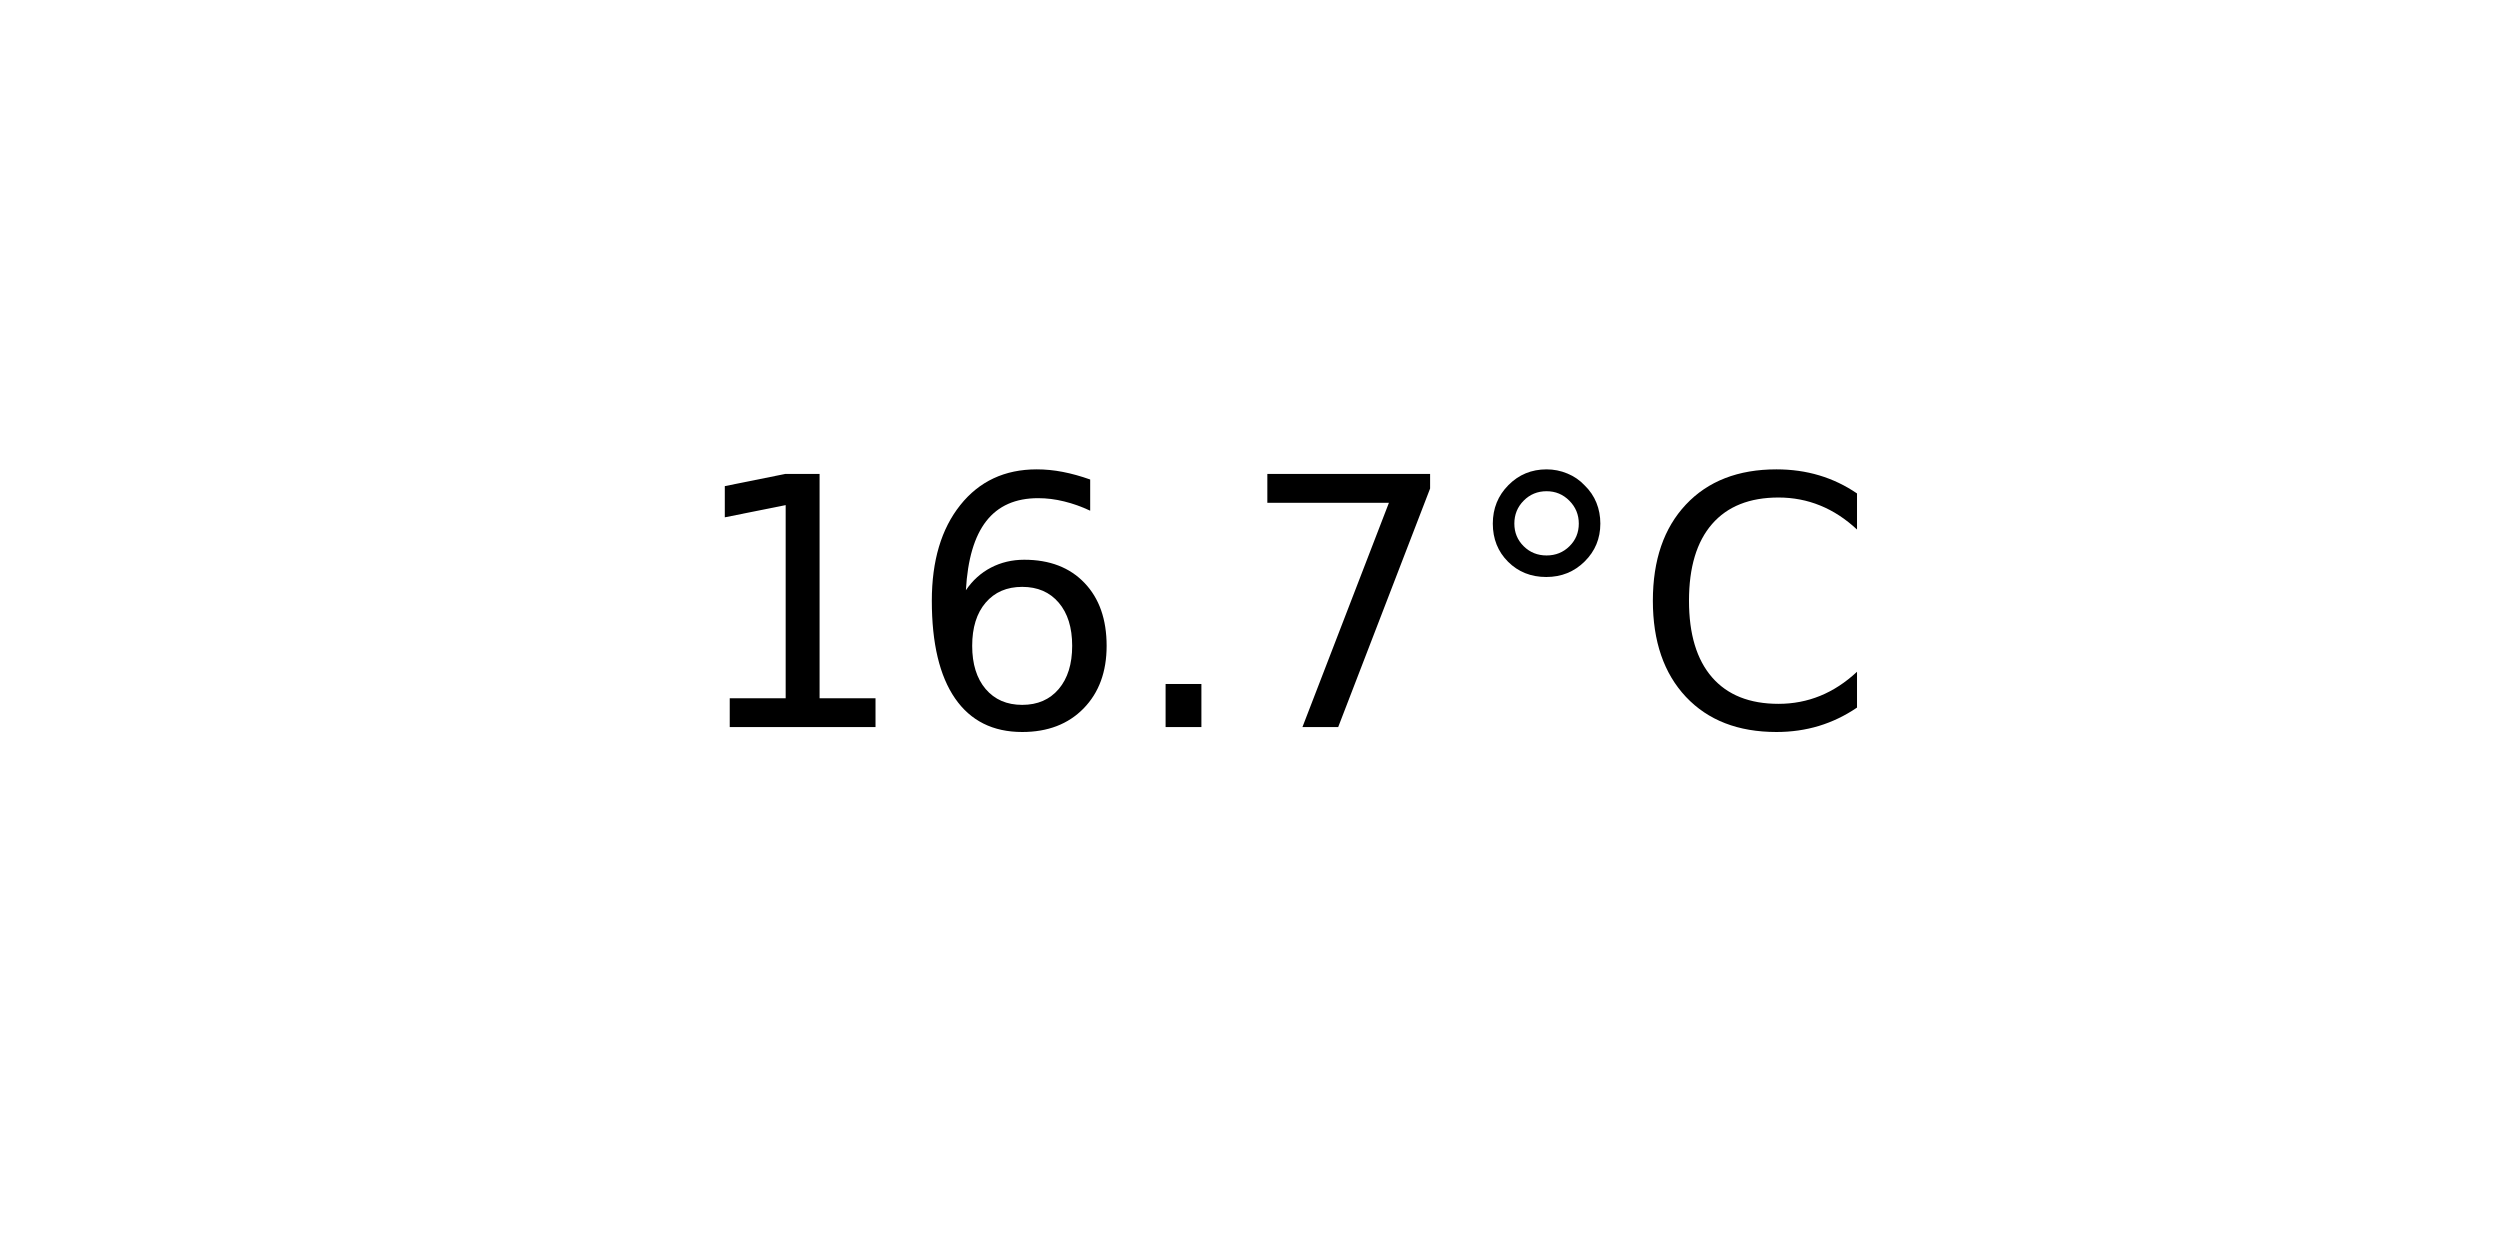
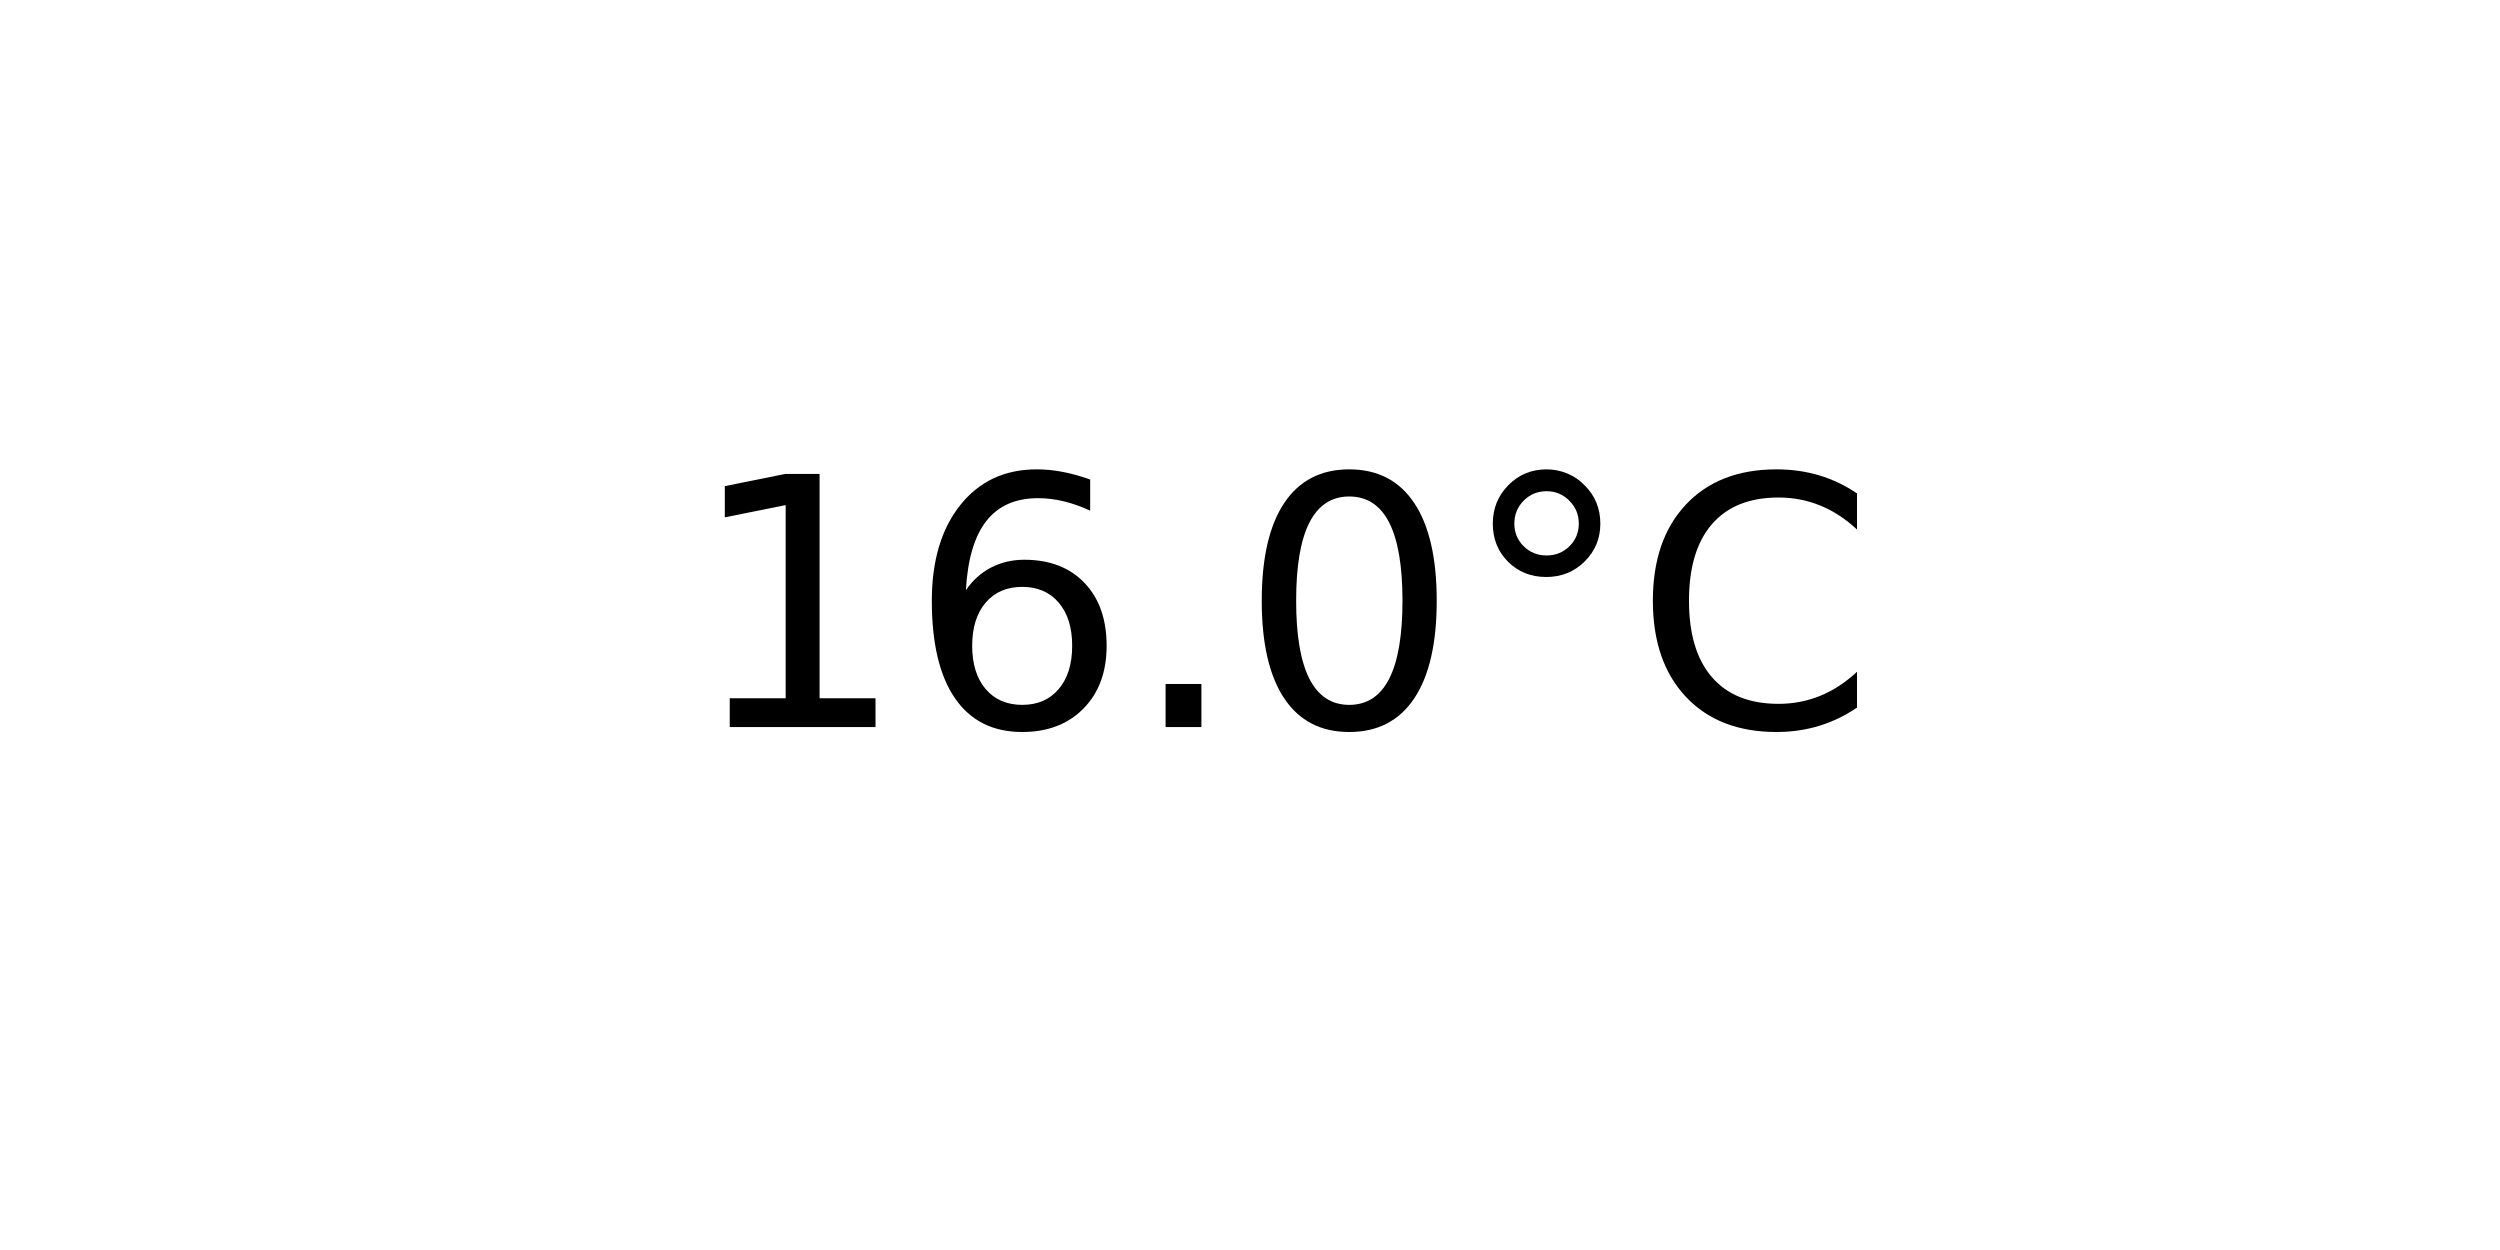
<svg xmlns="http://www.w3.org/2000/svg" xmlns:xlink="http://www.w3.org/1999/xlink" width="72pt" height="36pt" viewBox="0 0 72 36" version="1.1">
  <defs>
    <style type="text/css">*{stroke-linejoin: round; stroke-linecap: butt}</style>
  </defs>
  <g id="figure_1">
    <g id="axes_1">
      <g id="text_1">
        <g transform="translate(19.77578 20.93937) scale(0.1 -0.1)">
          <defs>
            <path id="DejaVuSans-31" d="M 794 531  L 1825 531  L 1825 4091  L 703 3866  L 703 4441  L 1819 4666  L 2450 4666  L 2450 531  L 3481 531  L 3481 0  L 794 0  L 794 531  z " transform="scale(0.015625)" />
            <path id="DejaVuSans-36" d="M 2113 2584  Q 1688 2584 1439 2293  Q 1191 2003 1191 1497  Q 1191 994 1439 701  Q 1688 409 2113 409  Q 2538 409 2786 701  Q 3034 994 3034 1497  Q 3034 2003 2786 2293  Q 2538 2584 2113 2584  z M 3366 4563  L 3366 3988  Q 3128 4100 2886 4159  Q 2644 4219 2406 4219  Q 1781 4219 1451 3797  Q 1122 3375 1075 2522  Q 1259 2794 1537 2939  Q 1816 3084 2150 3084  Q 2853 3084 3261 2657  Q 3669 2231 3669 1497  Q 3669 778 3244 343  Q 2819 -91 2113 -91  Q 1303 -91 875 529  Q 447 1150 447 2328  Q 447 3434 972 4092  Q 1497 4750 2381 4750  Q 2619 4750 2861 4703  Q 3103 4656 3366 4563  z " transform="scale(0.015625)" />
            <path id="DejaVuSans-2e" d="M 684 794  L 1344 794  L 1344 0  L 684 0  L 684 794  z " transform="scale(0.015625)" />
-             <path id="DejaVuSans-37" d="M 525 4666  L 3525 4666  L 3525 4397  L 1831 0  L 1172 0  L 2766 4134  L 525 4134  L 525 4666  z " transform="scale(0.015625)" />
+             <path id="DejaVuSans-30" d="M 2034 4250  Q 1547 4250 1301 3770  Q 1056 3291 1056 2328  Q 1056 1369 1301 889  Q 1547 409 2034 409  Q 2525 409 2770 889  Q 3016 1369 3016 2328  Q 3016 3291 2770 3770  Q 2525 4250 2034 4250  z M 2034 4750  Q 2819 4750 3233 4129  Q 3647 3509 3647 2328  Q 3647 1150 3233 529  Q 2819 -91 2034 -91  Q 1250 -91 836 529  Q 422 1150 422 2328  Q 422 3509 836 4129  Q 1250 4750 2034 4750  z " transform="scale(0.015625)" />
            <path id="DejaVuSans-b0" d="M 1600 4347  Q 1350 4347 1178 4173  Q 1006 4000 1006 3750  Q 1006 3503 1178 3333  Q 1350 3163 1600 3163  Q 1850 3163 2022 3333  Q 2194 3503 2194 3750  Q 2194 3997 2020 4172  Q 1847 4347 1600 4347  z M 1600 4750  Q 1800 4750 1984 4673  Q 2169 4597 2303 4453  Q 2447 4313 2519 4134  Q 2591 3956 2591 3750  Q 2591 3338 2302 3052  Q 2013 2766 1594 2766  Q 1172 2766 890 3047  Q 609 3328 609 3750  Q 609 4169 896 4459  Q 1184 4750 1600 4750  z " transform="scale(0.015625)" />
            <path id="DejaVuSans-43" d="M 4122 4306  L 4122 3641  Q 3803 3938 3442 4084  Q 3081 4231 2675 4231  Q 1875 4231 1450 3742  Q 1025 3253 1025 2328  Q 1025 1406 1450 917  Q 1875 428 2675 428  Q 3081 428 3442 575  Q 3803 722 4122 1019  L 4122 359  Q 3791 134 3420 21  Q 3050 -91 2638 -91  Q 1578 -91 968 557  Q 359 1206 359 2328  Q 359 3453 968 4101  Q 1578 4750 2638 4750  Q 3056 4750 3426 4639  Q 3797 4528 4122 4306  z " transform="scale(0.015625)" />
          </defs>
          <use xlink:href="#DejaVuSans-31" />
          <use xlink:href="#DejaVuSans-36" x="63.623" />
          <use xlink:href="#DejaVuSans-2e" x="127.246" />
-           <use xlink:href="#DejaVuSans-37" x="159.033" />
+           <use xlink:href="#DejaVuSans-30" x="159.033" />
          <use xlink:href="#DejaVuSans-b0" x="222.656" />
          <use xlink:href="#DejaVuSans-43" x="272.656" />
        </g>
      </g>
    </g>
  </g>
</svg>
